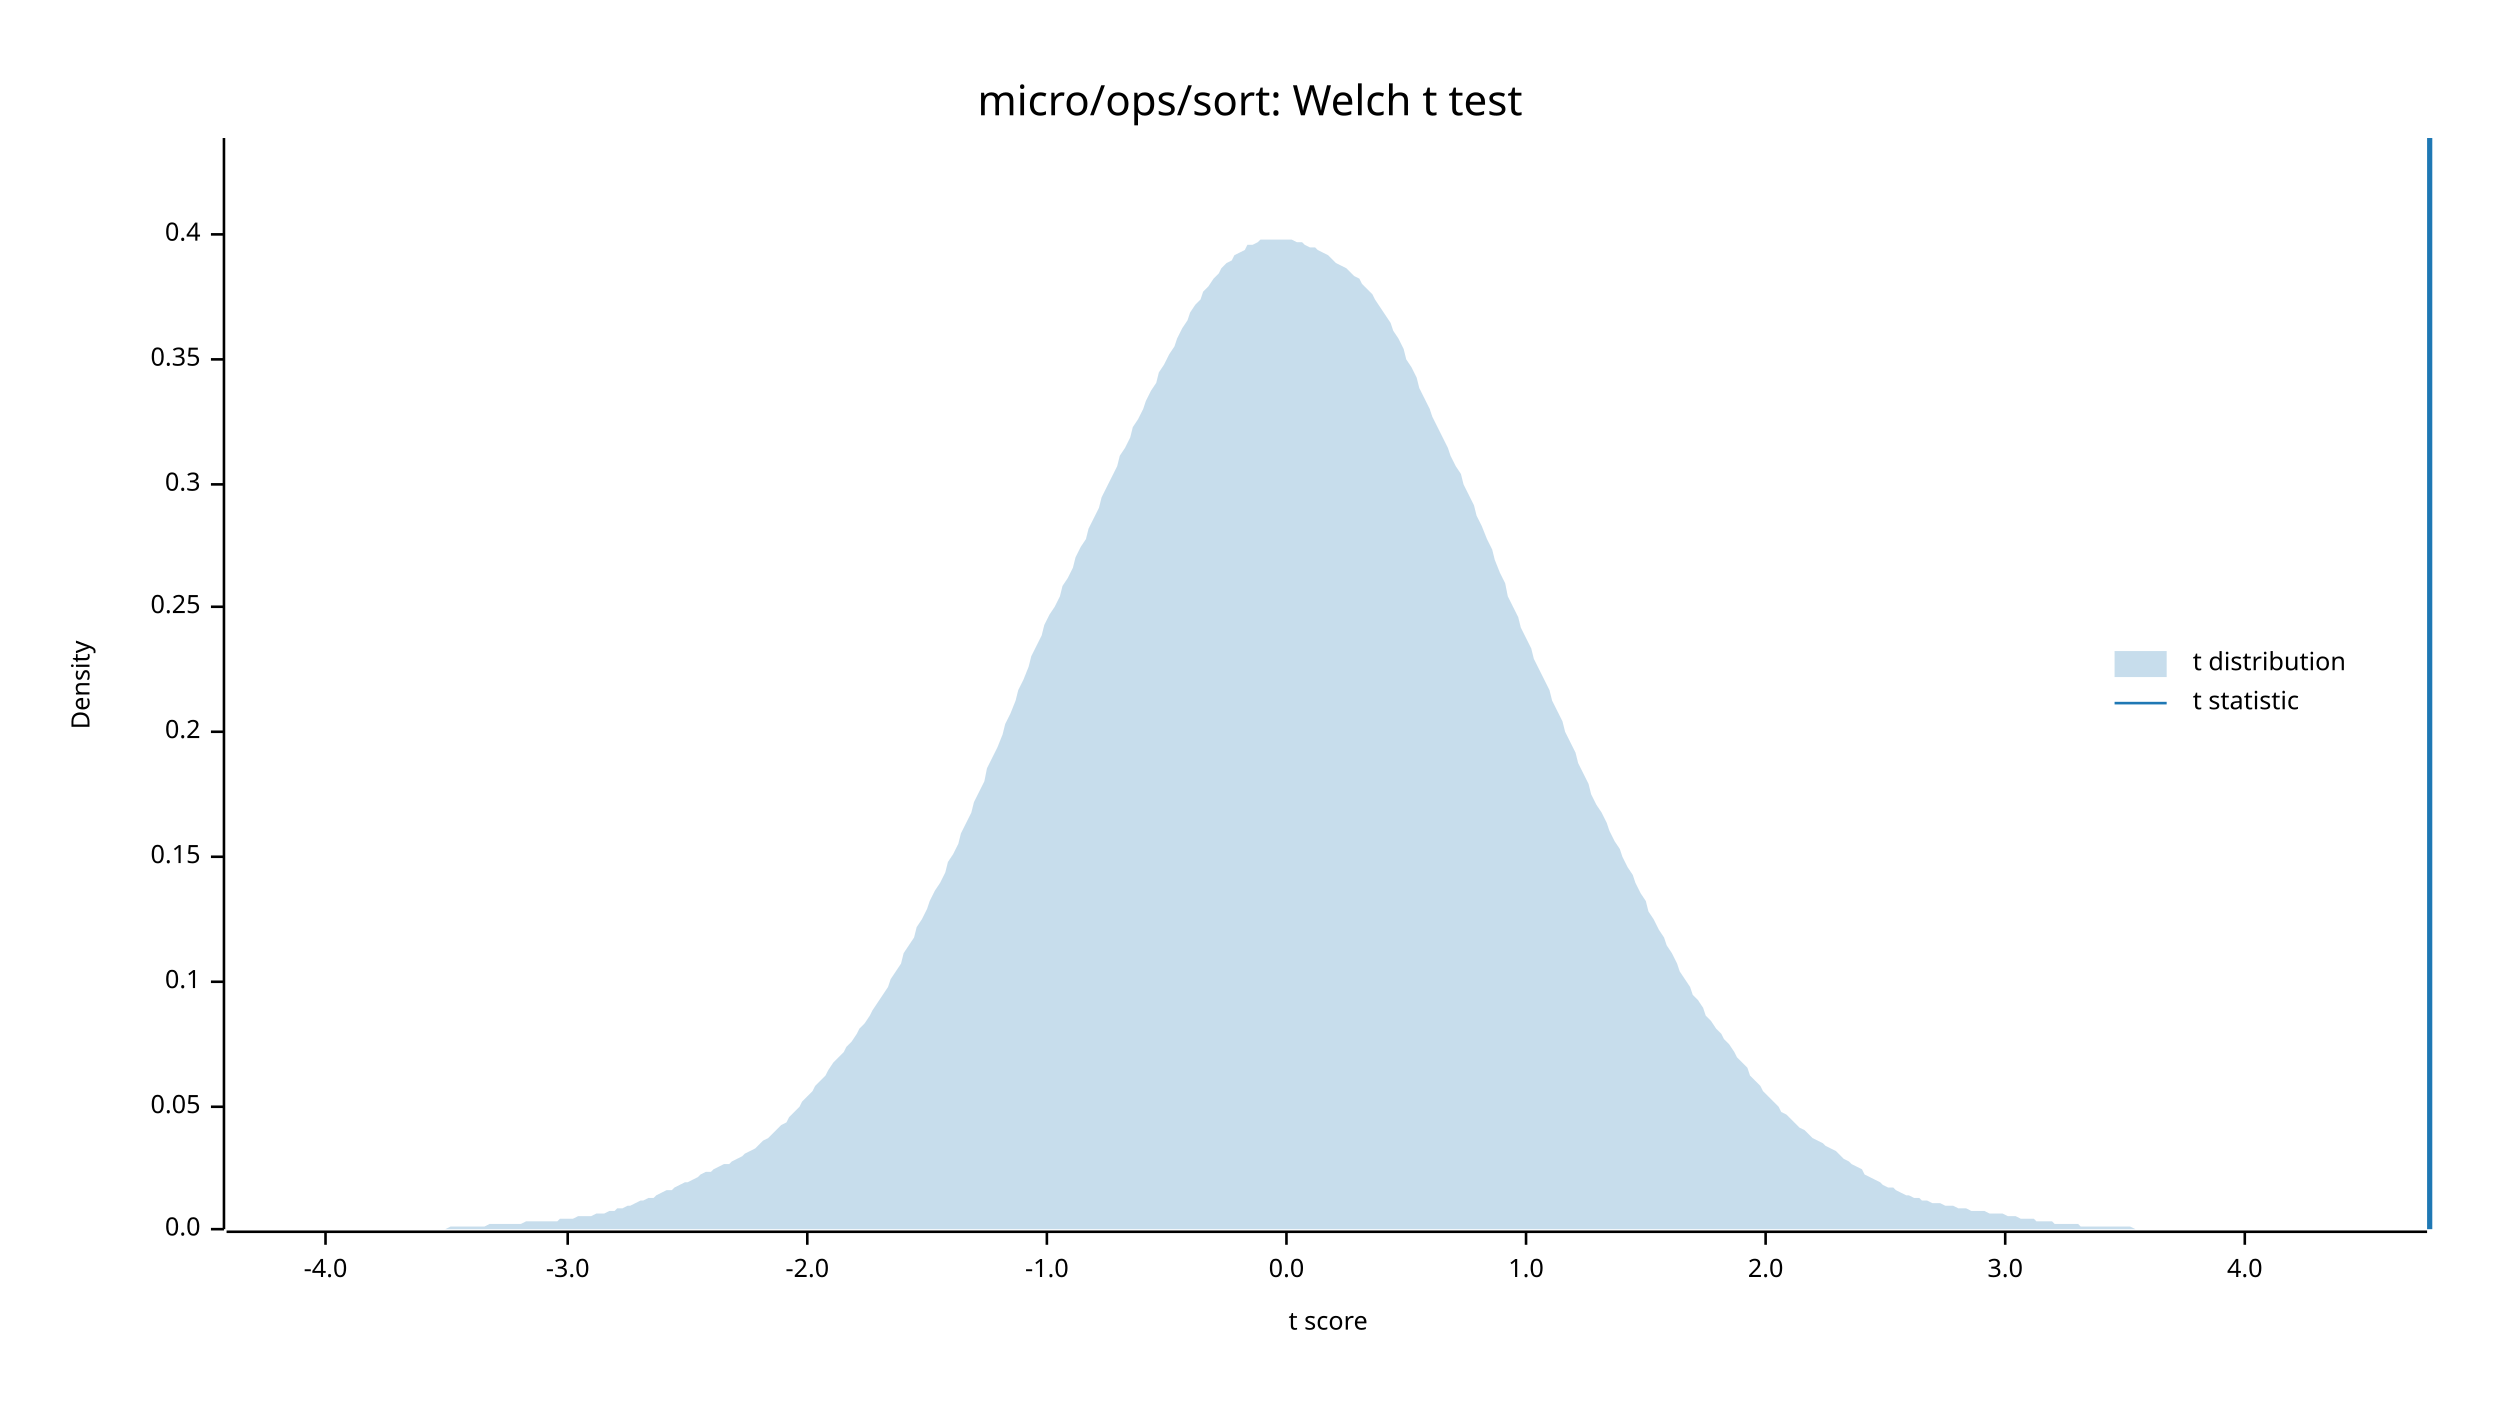
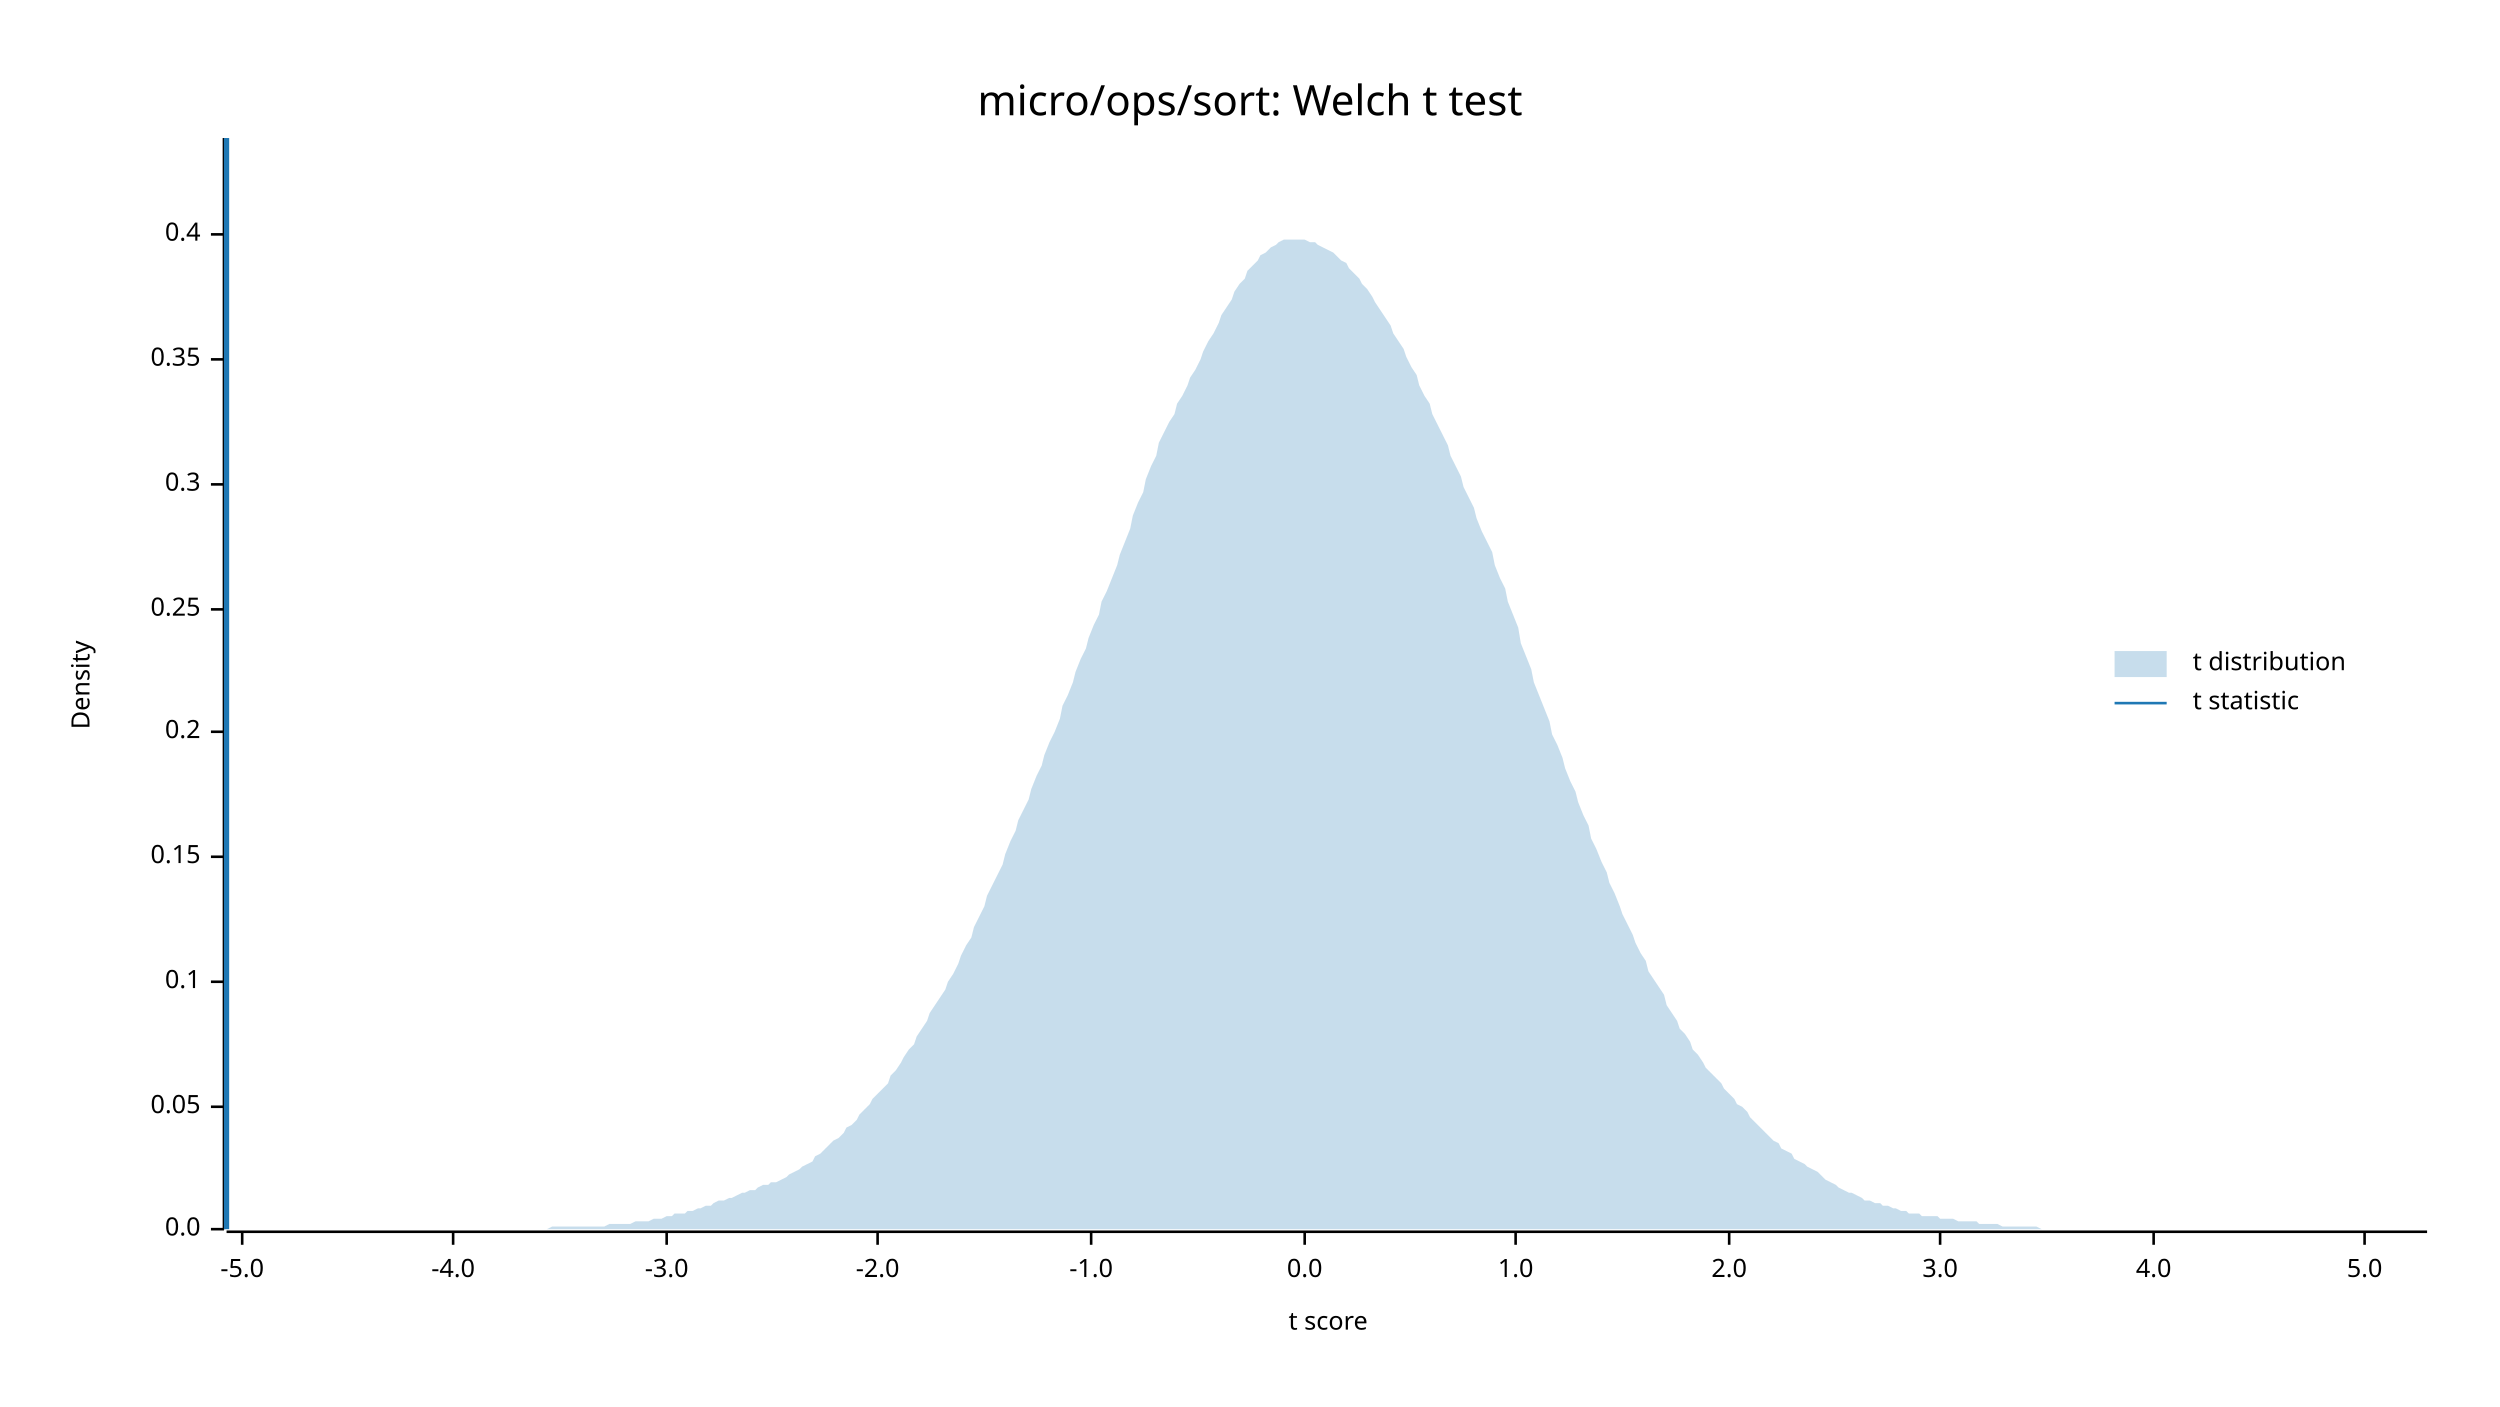
<svg xmlns="http://www.w3.org/2000/svg" width="960" height="540" viewBox="0 0 960 540">
  <text x="480" y="32" dy="0.76em" text-anchor="middle" font-family="sans-serif" font-size="16.129" opacity="1" fill="#000000">
micro/ops/sort: Welch t test
</text>
  <text x="27" y="263" dy="0.76em" text-anchor="middle" font-family="sans-serif" font-size="9.677" opacity="1" fill="#000000" transform="rotate(270, 27, 263)">
Density
</text>
  <text x="510" y="513" dy="-0.5ex" text-anchor="middle" font-family="sans-serif" font-size="9.677" opacity="1" fill="#000000">
t score
</text>
  <polyline fill="none" opacity="1" stroke="#000000" stroke-width="1" points="86,53 86,472 " />
  <text x="77" y="472" dy="0.5ex" text-anchor="end" font-family="sans-serif" font-size="9.677" opacity="1" fill="#000000">
0.0
</text>
  <polyline fill="none" opacity="1" stroke="#000000" stroke-width="1" points="81,472 86,472 " />
  <text x="77" y="425" dy="0.5ex" text-anchor="end" font-family="sans-serif" font-size="9.677" opacity="1" fill="#000000">
0.05
</text>
  <polyline fill="none" opacity="1" stroke="#000000" stroke-width="1" points="81,425 86,425 " />
  <text x="77" y="377" dy="0.5ex" text-anchor="end" font-family="sans-serif" font-size="9.677" opacity="1" fill="#000000">
0.1
</text>
  <polyline fill="none" opacity="1" stroke="#000000" stroke-width="1" points="81,377 86,377 " />
  <text x="77" y="329" dy="0.5ex" text-anchor="end" font-family="sans-serif" font-size="9.677" opacity="1" fill="#000000">
0.15
</text>
  <polyline fill="none" opacity="1" stroke="#000000" stroke-width="1" points="81,329 86,329 " />
  <text x="77" y="281" dy="0.5ex" text-anchor="end" font-family="sans-serif" font-size="9.677" opacity="1" fill="#000000">
0.2
</text>
  <polyline fill="none" opacity="1" stroke="#000000" stroke-width="1" points="81,281 86,281 " />
-   <text x="77" y="233" dy="0.5ex" text-anchor="end" font-family="sans-serif" font-size="9.677" opacity="1" fill="#000000">
+   <text x="77" y="234" dy="0.5ex" text-anchor="end" font-family="sans-serif" font-size="9.677" opacity="1" fill="#000000">
0.25
</text>
-   <polyline fill="none" opacity="1" stroke="#000000" stroke-width="1" points="81,233 86,233 " />
+   <polyline fill="none" opacity="1" stroke="#000000" stroke-width="1" points="81,234 86,234 " />
  <text x="77" y="186" dy="0.5ex" text-anchor="end" font-family="sans-serif" font-size="9.677" opacity="1" fill="#000000">
0.3
</text>
  <polyline fill="none" opacity="1" stroke="#000000" stroke-width="1" points="81,186 86,186 " />
  <text x="77" y="138" dy="0.5ex" text-anchor="end" font-family="sans-serif" font-size="9.677" opacity="1" fill="#000000">
0.35
</text>
  <polyline fill="none" opacity="1" stroke="#000000" stroke-width="1" points="81,138 86,138 " />
  <text x="77" y="90" dy="0.5ex" text-anchor="end" font-family="sans-serif" font-size="9.677" opacity="1" fill="#000000">
0.4
</text>
  <polyline fill="none" opacity="1" stroke="#000000" stroke-width="1" points="81,90 86,90 " />
  <polyline fill="none" opacity="1" stroke="#000000" stroke-width="1" points="87,473 932,473 " />
-   <text x="125" y="483" dy="0.76em" text-anchor="middle" font-family="sans-serif" font-size="9.677" opacity="1" fill="#000000">
+   <text x="93" y="483" dy="0.76em" text-anchor="middle" font-family="sans-serif" font-size="9.677" opacity="1" fill="#000000">
+ -5.0
+ </text>
+   <polyline fill="none" opacity="1" stroke="#000000" stroke-width="1" points="93,473 93,478 " />
+   <text x="174" y="483" dy="0.76em" text-anchor="middle" font-family="sans-serif" font-size="9.677" opacity="1" fill="#000000">
-4.0
</text>
-   <polyline fill="none" opacity="1" stroke="#000000" stroke-width="1" points="125,473 125,478 " />
-   <text x="218" y="483" dy="0.76em" text-anchor="middle" font-family="sans-serif" font-size="9.677" opacity="1" fill="#000000">
+   <polyline fill="none" opacity="1" stroke="#000000" stroke-width="1" points="174,473 174,478 " />
+   <text x="256" y="483" dy="0.76em" text-anchor="middle" font-family="sans-serif" font-size="9.677" opacity="1" fill="#000000">
-3.0
</text>
-   <polyline fill="none" opacity="1" stroke="#000000" stroke-width="1" points="218,473 218,478 " />
-   <text x="310" y="483" dy="0.76em" text-anchor="middle" font-family="sans-serif" font-size="9.677" opacity="1" fill="#000000">
+   <polyline fill="none" opacity="1" stroke="#000000" stroke-width="1" points="256,473 256,478 " />
+   <text x="337" y="483" dy="0.76em" text-anchor="middle" font-family="sans-serif" font-size="9.677" opacity="1" fill="#000000">
-2.0
</text>
-   <polyline fill="none" opacity="1" stroke="#000000" stroke-width="1" points="310,473 310,478 " />
-   <text x="402" y="483" dy="0.76em" text-anchor="middle" font-family="sans-serif" font-size="9.677" opacity="1" fill="#000000">
+   <polyline fill="none" opacity="1" stroke="#000000" stroke-width="1" points="337,473 337,478 " />
+   <text x="419" y="483" dy="0.76em" text-anchor="middle" font-family="sans-serif" font-size="9.677" opacity="1" fill="#000000">
-1.0
</text>
-   <polyline fill="none" opacity="1" stroke="#000000" stroke-width="1" points="402,473 402,478 " />
-   <text x="494" y="483" dy="0.76em" text-anchor="middle" font-family="sans-serif" font-size="9.677" opacity="1" fill="#000000">
+   <polyline fill="none" opacity="1" stroke="#000000" stroke-width="1" points="419,473 419,478 " />
+   <text x="501" y="483" dy="0.76em" text-anchor="middle" font-family="sans-serif" font-size="9.677" opacity="1" fill="#000000">
0.0
</text>
-   <polyline fill="none" opacity="1" stroke="#000000" stroke-width="1" points="494,473 494,478 " />
-   <text x="586" y="483" dy="0.76em" text-anchor="middle" font-family="sans-serif" font-size="9.677" opacity="1" fill="#000000">
+   <polyline fill="none" opacity="1" stroke="#000000" stroke-width="1" points="501,473 501,478 " />
+   <text x="582" y="483" dy="0.76em" text-anchor="middle" font-family="sans-serif" font-size="9.677" opacity="1" fill="#000000">
1.0
</text>
-   <polyline fill="none" opacity="1" stroke="#000000" stroke-width="1" points="586,473 586,478 " />
-   <text x="678" y="483" dy="0.76em" text-anchor="middle" font-family="sans-serif" font-size="9.677" opacity="1" fill="#000000">
+   <polyline fill="none" opacity="1" stroke="#000000" stroke-width="1" points="582,473 582,478 " />
+   <text x="664" y="483" dy="0.76em" text-anchor="middle" font-family="sans-serif" font-size="9.677" opacity="1" fill="#000000">
2.0
</text>
-   <polyline fill="none" opacity="1" stroke="#000000" stroke-width="1" points="678,473 678,478 " />
-   <text x="770" y="483" dy="0.76em" text-anchor="middle" font-family="sans-serif" font-size="9.677" opacity="1" fill="#000000">
+   <polyline fill="none" opacity="1" stroke="#000000" stroke-width="1" points="664,473 664,478 " />
+   <text x="745" y="483" dy="0.76em" text-anchor="middle" font-family="sans-serif" font-size="9.677" opacity="1" fill="#000000">
3.0
</text>
-   <polyline fill="none" opacity="1" stroke="#000000" stroke-width="1" points="770,473 770,478 " />
-   <text x="862" y="483" dy="0.76em" text-anchor="middle" font-family="sans-serif" font-size="9.677" opacity="1" fill="#000000">
+   <polyline fill="none" opacity="1" stroke="#000000" stroke-width="1" points="745,473 745,478 " />
+   <text x="827" y="483" dy="0.76em" text-anchor="middle" font-family="sans-serif" font-size="9.677" opacity="1" fill="#000000">
4.0
</text>
-   <polyline fill="none" opacity="1" stroke="#000000" stroke-width="1" points="862,473 862,478 " />
-   <polygon opacity="0.25" fill="#1F78B4" points="87,472 88,472 90,472 92,472 93,472 95,472 97,472 98,472 100,472 102,472 103,472 105,472 107,472 109,472 110,472 112,472 114,472 115,472 117,472 119,472 120,472 122,472 124,472 125,472 127,472 129,472 131,472 132,472 134,472 136,472 137,472 139,472 141,472 142,472 144,472 146,472 147,472 149,472 151,472 153,472 154,472 156,472 158,472 159,472 161,472 163,472 164,472 166,472 168,472 169,472 171,472 173,471 175,471 176,471 178,471 180,471 181,471 183,471 185,471 186,471 188,470 190,470 191,470 193,470 195,470 197,470 198,470 200,470 202,469 203,469 205,469 207,469 208,469 210,469 212,469 214,469 215,468 217,468 219,468 220,468 222,467 224,467 225,467 227,467 229,466 230,466 232,466 234,465 236,465 237,464 239,464 241,463 242,463 244,462 246,461 247,461 249,460 251,460 252,459 254,458 256,457 258,457 259,456 261,455 263,454 264,454 266,453 268,452 269,451 271,450 273,450 274,449 276,448 278,447 280,447 281,446 283,445 285,444 286,443 288,442 290,441 291,440 293,438 295,437 296,436 298,434 300,432 302,431 303,429 305,427 307,425 308,423 310,421 312,419 313,417 315,415 317,413 318,411 320,408 322,406 324,404 325,402 327,400 329,397 330,395 332,393 334,390 335,388 337,385 339,382 341,379 342,376 344,373 346,370 347,366 349,363 351,360 352,356 354,353 356,349 357,346 359,342 361,339 363,335 364,331 366,328 368,324 369,320 371,316 373,312 374,308 376,304 378,300 379,295 381,291 383,287 385,282 386,278 388,274 390,269 391,265 393,261 395,256 396,252 398,248 400,244 401,240 403,236 405,233 407,229 408,225 410,222 412,218 413,214 415,210 417,207 418,203 420,199 422,195 423,191 425,187 427,183 429,179 430,175 432,172 434,168 435,164 437,161 439,157 440,154 442,150 444,147 445,143 447,140 449,136 451,133 452,130 454,126 456,123 457,120 459,117 461,115 462,112 464,110 466,107 468,105 469,103 471,101 473,100 474,98 476,97 478,96 479,94 481,94 483,93 484,92 486,92 488,92 490,92 491,92 493,92 495,92 496,92 498,93 500,93 501,94 503,95 505,95 506,96 508,97 510,98 512,100 513,101 515,102 517,103 518,104 520,106 522,107 523,109 525,111 527,113 528,115 530,118 532,121 534,124 535,127 537,130 539,134 540,138 542,141 544,145 545,149 547,153 549,157 550,160 552,164 554,168 556,172 557,175 559,179 561,182 562,186 564,190 566,194 567,198 569,202 571,207 573,211 574,215 576,220 578,224 579,229 581,233 583,237 584,241 586,245 588,249 589,253 591,257 593,261 595,265 596,269 598,273 600,277 601,281 603,285 605,289 606,293 608,297 610,301 611,305 613,309 615,312 617,316 618,319 620,323 622,326 623,329 625,333 627,336 628,339 630,343 632,346 633,350 635,353 637,357 639,360 640,363 642,366 644,370 645,373 647,376 649,379 650,382 652,384 654,387 655,390 657,392 659,395 661,397 662,399 664,401 666,404 667,406 669,408 671,410 672,413 674,415 676,417 677,419 679,421 681,423 683,425 684,427 686,428 688,430 689,431 691,433 693,434 694,435 696,437 698,438 700,439 701,440 703,441 705,442 706,443 708,445 710,446 711,447 713,448 715,449 716,451 718,452 720,453 722,454 723,455 725,456 727,456 728,457 730,458 732,459 733,459 735,460 737,460 738,461 740,461 742,462 744,462 745,462 747,463 749,463 750,463 752,464 754,464 755,464 757,465 759,465 760,465 762,465 764,466 766,466 767,466 769,466 771,467 772,467 774,467 776,468 777,468 779,468 781,468 782,469 784,469 786,469 788,469 789,470 791,470 793,470 794,470 796,470 798,470 799,471 801,471 803,471 804,471 806,471 808,471 810,471 811,471 813,471 815,471 816,471 818,471 820,472 821,472 823,472 825,472 827,472 828,472 830,472 832,472 833,472 835,472 837,472 838,472 840,472 842,472 843,472 845,472 847,472 849,472 850,472 852,472 854,472 855,472 857,472 859,472 860,472 862,472 864,472 865,472 867,472 869,472 871,472 872,472 874,472 876,472 877,472 879,472 881,472 882,472 884,472 886,472 887,472 889,472 891,472 893,472 894,472 896,472 898,472 899,472 901,472 903,472 904,472 906,472 908,472 909,472 911,472 913,472 915,472 916,472 918,472 920,472 921,472 923,472 925,472 926,472 928,472 930,472 932,472 932,472 87,472 " />
-   <polyline fill="none" opacity="1" stroke="#1F78B4" stroke-width="2" points="933,472 933,53 " />
+   <polyline fill="none" opacity="1" stroke="#000000" stroke-width="1" points="827,473 827,478 " />
+   <text x="908" y="483" dy="0.76em" text-anchor="middle" font-family="sans-serif" font-size="9.677" opacity="1" fill="#000000">
+ 5.0
+ </text>
+   <polyline fill="none" opacity="1" stroke="#000000" stroke-width="1" points="908,473 908,478 " />
+   <polygon opacity="0.25" fill="#1F78B4" points="87,472 88,472 90,472 92,472 93,472 95,472 97,472 98,472 100,472 102,472 103,472 105,472 107,472 109,472 110,472 112,472 114,472 115,472 117,472 119,472 120,472 122,472 124,472 125,472 127,472 129,472 131,472 132,472 134,472 136,472 137,472 139,472 141,472 142,472 144,472 146,472 147,472 149,472 151,472 153,472 154,472 156,472 158,472 159,472 161,472 163,472 164,472 166,472 168,472 169,472 171,472 173,472 175,472 176,472 178,472 180,472 181,472 183,472 185,472 186,472 188,472 190,472 191,472 193,472 195,472 197,472 198,472 200,472 202,472 203,472 205,472 207,472 208,472 210,472 212,471 214,471 215,471 217,471 219,471 220,471 222,471 224,471 225,471 227,471 229,471 230,471 232,471 234,470 236,470 237,470 239,470 241,470 242,470 244,469 246,469 247,469 249,469 251,468 252,468 254,468 256,467 258,467 259,466 261,466 263,466 264,465 266,465 268,464 269,464 271,463 273,463 274,462 276,461 278,461 280,460 281,460 283,459 285,458 286,458 288,457 290,457 291,456 293,455 295,455 296,454 298,454 300,453 302,452 303,451 305,450 307,449 308,448 310,447 312,446 313,444 315,443 317,441 318,440 320,438 322,437 324,435 325,433 327,432 329,430 330,428 332,426 334,424 335,422 337,420 339,418 341,416 342,413 344,411 346,408 347,406 349,403 351,401 352,398 354,395 356,392 357,389 359,386 361,383 363,380 364,377 366,374 368,370 369,367 371,363 373,360 374,356 376,352 378,348 379,344 381,340 383,336 385,332 386,328 388,323 390,319 391,315 393,311 395,307 396,303 398,298 400,294 401,290 403,285 405,281 407,276 408,271 410,267 412,262 413,258 415,253 417,249 418,245 420,240 422,236 423,231 425,227 427,222 429,217 430,213 432,208 434,203 435,198 437,193 439,189 440,184 442,179 444,175 445,170 447,166 449,162 451,159 452,155 454,152 456,148 457,145 459,142 461,138 462,135 464,131 466,128 468,124 469,121 471,118 473,115 474,112 476,109 478,107 479,104 481,102 483,100 484,98 486,97 488,95 490,94 491,93 493,92 495,92 496,92 498,92 500,92 501,92 503,93 505,93 506,94 508,95 510,96 512,97 513,98 515,100 517,101 518,103 520,105 522,107 523,109 525,111 527,114 528,116 530,119 532,122 534,125 535,128 537,131 539,134 540,137 542,141 544,144 545,148 547,152 549,155 550,159 552,163 554,167 556,171 557,175 559,179 561,183 562,187 564,191 566,195 567,199 569,204 571,208 573,212 574,217 576,222 578,226 579,231 581,236 583,241 584,247 586,252 588,257 589,262 591,267 593,272 595,277 596,282 598,286 600,291 601,295 603,300 605,304 606,308 608,313 610,317 611,322 613,326 615,331 617,335 618,339 620,343 622,348 623,351 625,355 627,359 628,362 630,366 632,369 633,373 635,376 637,379 639,382 640,386 642,389 644,392 645,395 647,397 649,400 650,403 652,405 654,408 655,410 657,412 659,414 661,416 662,418 664,420 666,422 667,424 669,425 671,427 672,429 674,431 676,433 677,434 679,436 681,438 683,439 684,441 686,442 688,443 689,445 691,446 693,447 694,448 696,449 698,450 700,452 701,453 703,454 705,455 706,456 708,457 710,458 711,458 713,459 715,460 716,461 718,461 720,462 722,462 723,463 725,463 727,464 728,464 730,465 732,465 733,466 735,466 737,466 738,467 740,467 742,467 744,467 745,468 747,468 749,468 750,468 752,469 754,469 755,469 757,469 759,469 760,470 762,470 764,470 766,470 767,470 769,471 771,471 772,471 774,471 776,471 777,471 779,471 781,471 782,471 784,472 786,472 788,472 789,472 791,472 793,472 794,472 796,472 798,472 799,472 801,472 803,472 804,472 806,472 808,472 810,472 811,472 813,472 815,472 816,472 818,472 820,472 821,472 823,472 825,472 827,472 828,472 830,472 832,472 833,472 835,472 837,472 838,472 840,472 842,472 843,472 845,472 847,472 849,472 850,472 852,472 854,472 855,472 857,472 859,472 860,472 862,472 864,472 865,472 867,472 869,472 871,472 872,472 874,472 876,472 877,472 879,472 881,472 882,472 884,472 886,472 887,472 889,472 891,472 893,472 894,472 896,472 898,472 899,472 901,472 903,472 904,472 906,472 908,472 909,472 911,472 913,472 915,472 916,472 918,472 920,472 921,472 923,472 925,472 926,472 928,472 930,472 932,472 932,472 87,472 " />
+   <polyline fill="none" opacity="1" stroke="#1F78B4" stroke-width="2" points="87,472 87,53 " />
  <text x="842" y="250" dy="0.76em" text-anchor="start" font-family="sans-serif" font-size="9.677" opacity="1" fill="#000000">
t distribution
</text>
  <text x="842" y="265" dy="0.76em" text-anchor="start" font-family="sans-serif" font-size="9.677" opacity="1" fill="#000000">
t statistic
</text>
  <rect x="812" y="250" width="20" height="10" opacity="0.25" fill="#1F78B4" stroke="none" />
  <polyline fill="none" opacity="1" stroke="#1F78B4" stroke-width="1" points="812,270 832,270 " />
</svg>
